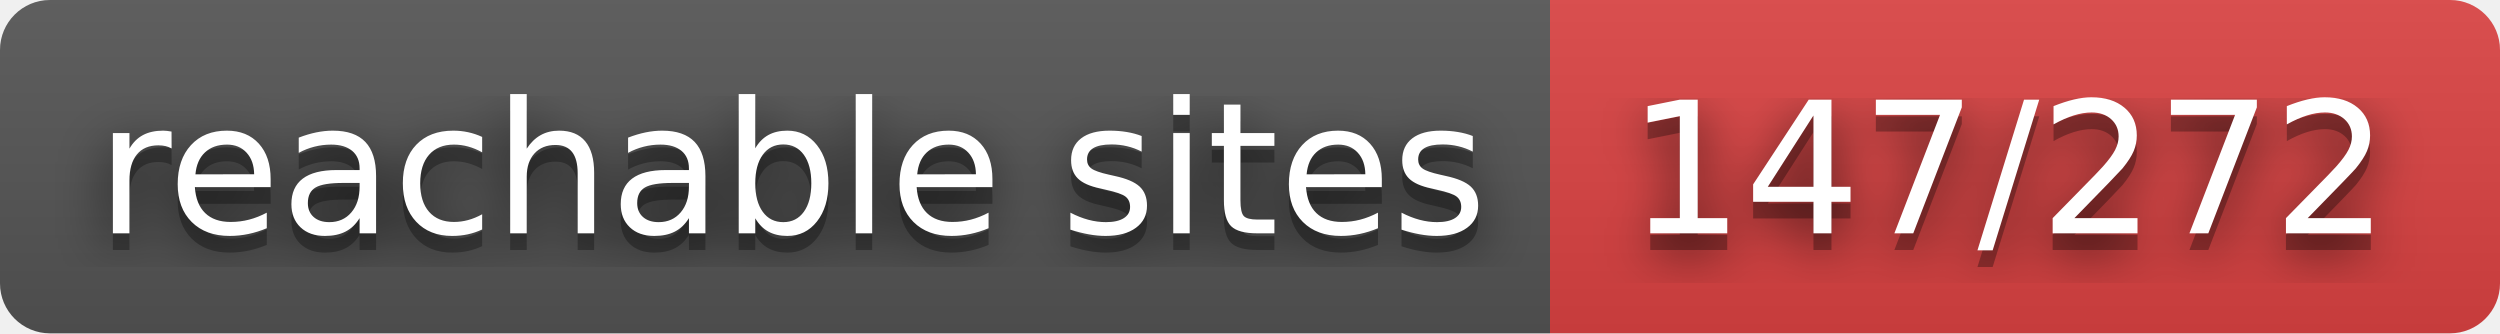
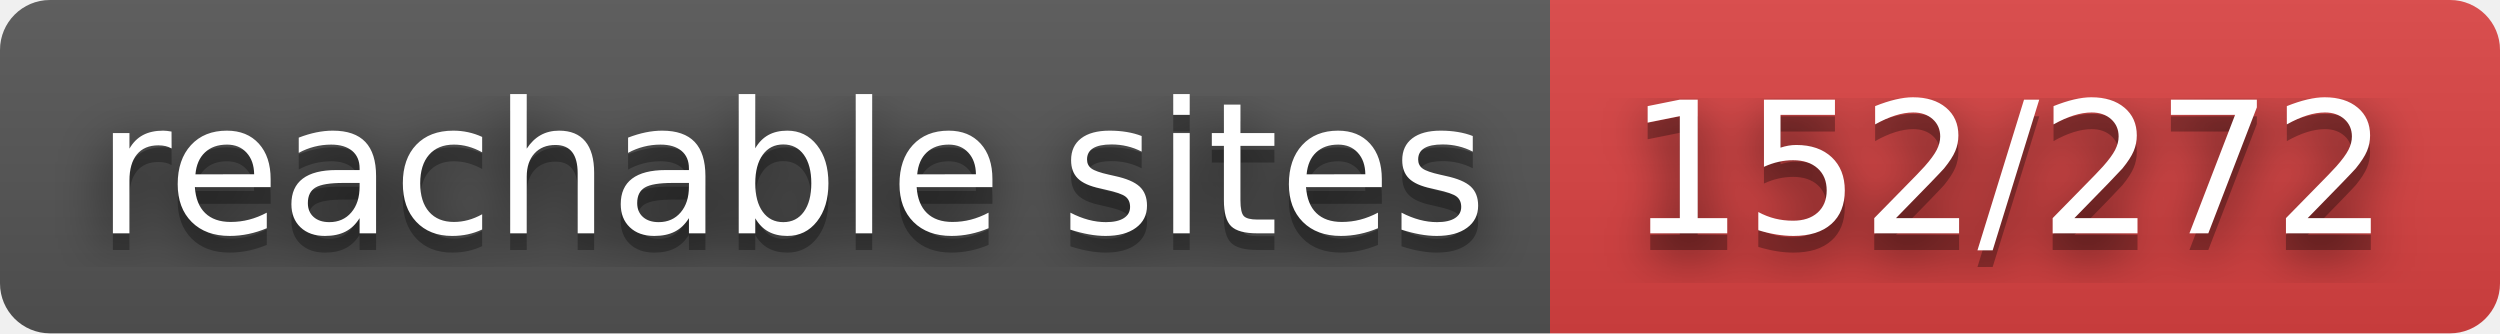
- <svg xmlns="http://www.w3.org/2000/svg" width="150" height="20" role="img" aria-label="reachable sites: 147/272">
+ <svg xmlns="http://www.w3.org/2000/svg" width="150" height="20" role="img" aria-label="reachable sites: 152/272">
  <filter id="blur">
    <feGaussianBlur stdDeviation="16" />
  </filter>
  <linearGradient id="s" x2="0" y2="100%">
    <stop offset="0" stop-color="#bbb" stop-opacity=".1" />
    <stop offset="1" stop-opacity=".1" />
  </linearGradient>
  <clipPath id="r">
    <rect width="150" height="20" rx="3" />
  </clipPath>
  <g clip-path="url(#r)">
    <rect width="93" height="20" fill="#555" />
    <rect x="93" width="57" height="20" fill="#dd4343" />
    <rect width="150" height="20" fill="url(#s)" />
  </g>
  <g fill="#fff" text-anchor="middle" font-family="Verdana,Geneva,DejaVu Sans,sans-serif" text-rendering="geometricPrecision" font-size="110">
    <g transform="scale(.1)">
      <g aria-hidden="true" fill="#010101">
        <text x="475" y="150" fill-opacity=".8" filter="url(#blur)" textLength="830">reachable sites</text>
        <text x="475" y="150" fill-opacity=".3" textLength="830">reachable sites</text>
      </g>
      <text x="475" y="140" textLength="830">reachable sites</text>
    </g>
    <g transform="scale(.1)">
      <g aria-hidden="true" fill="#010101">
-         <text x="1205" y="150" fill-opacity=".8" filter="url(#blur)" textLength="470">147/272</text>
-         <text x="1205" y="150" fill-opacity=".3" textLength="470">147/272</text>
+         <text x="1205" y="150" fill-opacity=".8" filter="url(#blur)" textLength="470">152/272</text>
+         <text x="1205" y="150" fill-opacity=".3" textLength="470">152/272</text>
      </g>
-       <text x="1205" y="140" textLength="470">147/272</text>
+       <text x="1205" y="140" textLength="470">152/272</text>
    </g>
  </g>
</svg>
